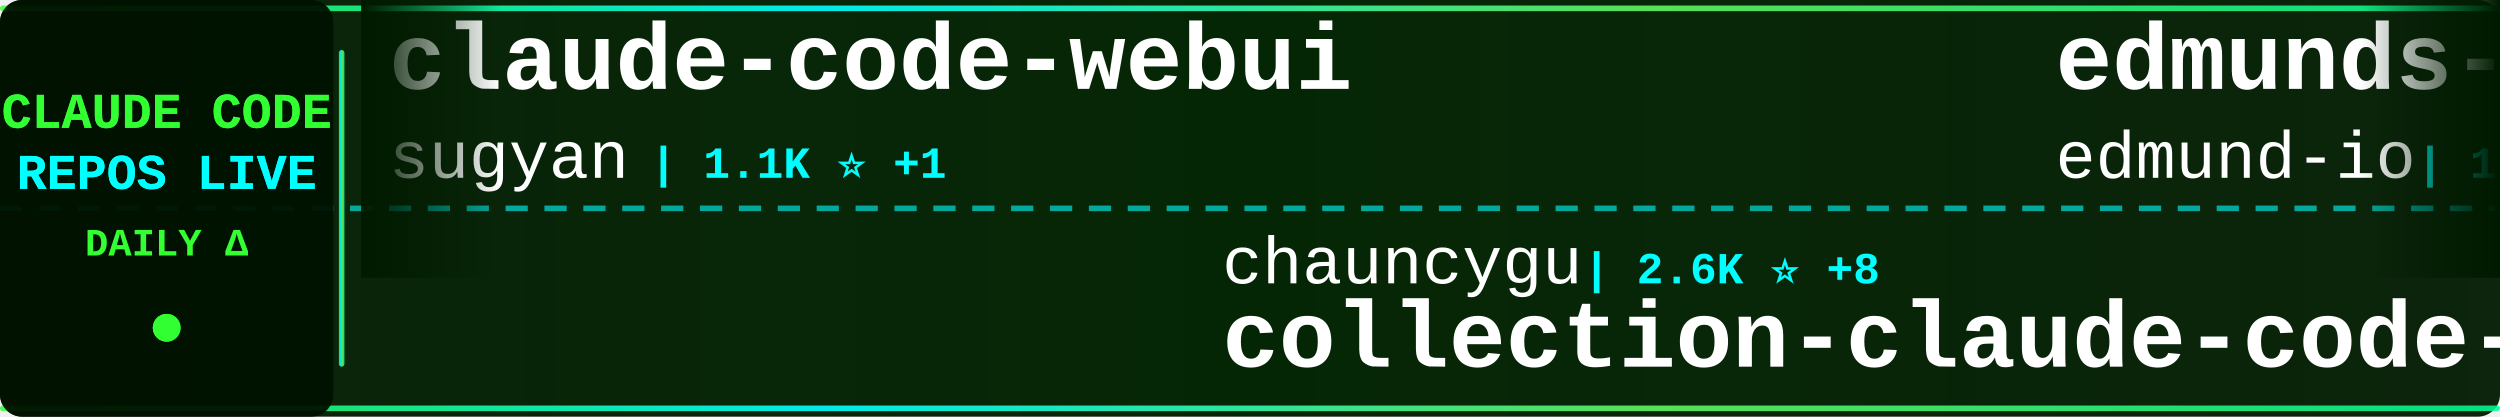
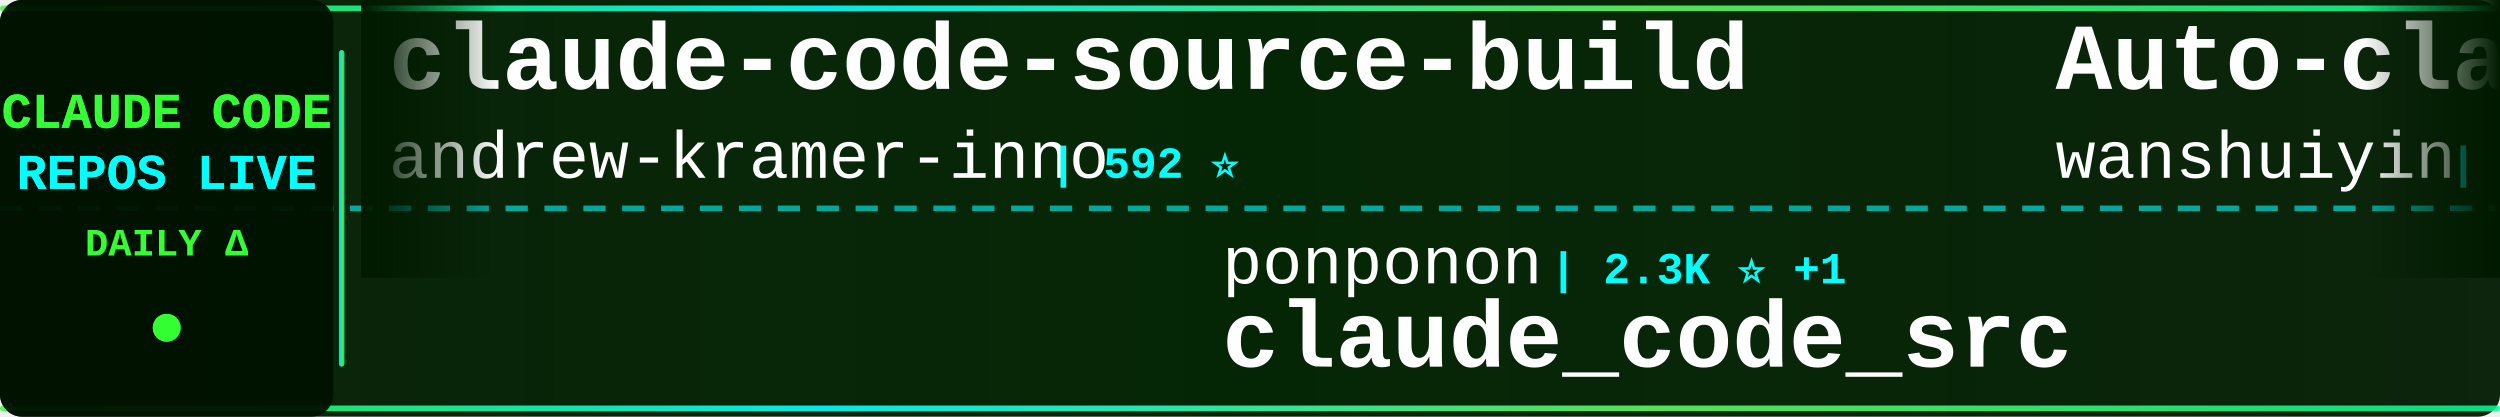
<svg xmlns="http://www.w3.org/2000/svg" width="900" height="150">
  <defs>
    <linearGradient id="tickerBg" x1="0%" y1="0%" x2="100%" y2="0%">
      <stop offset="0%" style="stop-color:#001a00;stop-opacity:0.95" />
      <stop offset="50%" style="stop-color:#002200;stop-opacity:0.98" />
      <stop offset="100%" style="stop-color:#001a00;stop-opacity:0.95" />
    </linearGradient>
    <linearGradient id="borderGrad" x1="0%" y1="0%" x2="100%" y2="0%">
      <stop offset="0%" style="stop-color:#33ff33;stop-opacity:0.85">
        <animate attributeName="stop-opacity" values="0.85;1;0.85" dur="2s" repeatCount="indefinite" />
      </stop>
      <stop offset="33%" style="stop-color:#00ffff;stop-opacity:0.9">
        <animate attributeName="stop-opacity" values="0.9;1;0.9" dur="2.2s" repeatCount="indefinite" />
      </stop>
      <stop offset="66%" style="stop-color:#66ff66;stop-opacity:0.85">
        <animate attributeName="stop-opacity" values="0.85;1;0.85" dur="1.8s" repeatCount="indefinite" />
      </stop>
      <stop offset="100%" style="stop-color:#00ff99;stop-opacity:0.85">
        <animate attributeName="stop-opacity" values="0.85;1;0.85" dur="2s" repeatCount="indefinite" />
      </stop>
    </linearGradient>
    <filter id="textGlow">
      <feGaussianBlur stdDeviation="0.1" result="coloredBlur" />
      <feMerge>
        <feMergeNode in="coloredBlur" />
        <feMergeNode in="SourceGraphic" />
      </feMerge>
    </filter>
    <filter id="metricGlow">
      <feGaussianBlur stdDeviation="0.2" result="coloredBlur" />
      <feMerge>
        <feMergeNode in="coloredBlur" />
        <feMergeNode in="SourceGraphic" />
      </feMerge>
    </filter>
    <linearGradient id="leftFade" x1="0%" y1="0%" x2="100%" y2="0%">
      <stop offset="0%" style="stop-color:#001a00;stop-opacity:1" />
      <stop offset="100%" style="stop-color:#001a00;stop-opacity:0" />
    </linearGradient>
    <linearGradient id="rightFade" x1="0%" y1="0%" x2="100%" y2="0%">
      <stop offset="0%" style="stop-color:#001a00;stop-opacity:0" />
      <stop offset="100%" style="stop-color:#001a00;stop-opacity:1" />
    </linearGradient>
  </defs>
  <rect width="900" height="150" fill="url(#tickerBg)" rx="8" />
  <rect x="0" y="2" width="900" height="2" fill="url(#borderGrad)" rx="1" />
  <rect x="0" y="146" width="900" height="2" fill="url(#borderGrad)" rx="1" />
  <line x1="0" y1="75" x2="900" y2="75" stroke="#00ffff" stroke-width="2" stroke-dasharray="8 6" opacity="0.6" />
  <rect x="0" y="0" width="120" height="150" fill="#001100" opacity="0.95" rx="8" />
  <text x="60" y="46" font-family="'Courier New', monospace" font-size="18" font-weight="bold" fill="#33ff33" text-anchor="middle" filter="url(#textGlow)">
    CLAUDE CODE
  </text>
  <text x="60" y="68" font-family="'Courier New', monospace" font-size="18" font-weight="bold" fill="#00ffff" text-anchor="middle" filter="url(#textGlow)">
    REPOS LIVE
  </text>
  <text x="60" y="92" font-family="'Courier New', monospace" font-size="14" font-weight="bold" fill="#33ff33" text-anchor="middle">
    DAILY Δ
  </text>
  <circle cx="60" cy="118" r="5" fill="#33ff33" filter="url(#metricGlow)">
    <animate attributeName="r" values="4;6;4" dur="1.5s" repeatCount="indefinite" />
    <animate attributeName="opacity" values="0.6;1;0.6" dur="1.5s" repeatCount="indefinite" />
  </circle>
  <rect x="122" y="18" width="2" height="114" fill="url(#borderGrad)" rx="1" />
  <clipPath id="tickerClip">
    <rect x="130" y="0" width="770" height="150" />
  </clipPath>
  <g clip-path="url(#tickerClip)">
    <g id="tickerItems">
      <animateTransform attributeName="transform" attributeType="XML" type="translate" from="0 0" to="-3000 0" dur="54s" repeatCount="indefinite" />
      <g transform="translate(0, 0)">
-         <text x="140" y="32" font-family="'Courier New', monospace" font-size="34" font-weight="bold" fill="#ffffff">claude-code-webui</text>
-         <text x="140" y="64" font-family="'Courier New', monospace" font-size="24" font-weight="normal" fill="#ffffff" opacity="1.0">sugyan</text>
-         <text x="234" y="64" font-family="'Courier New', monospace" font-size="16" font-weight="bold" fill="#00ffff"> | 1.1K ⭐ +1</text>
+         <text x="140" y="32" font-family="'Courier New', monospace" font-size="34" font-weight="bold" fill="#ffffff">claude-code-source-build</text>
+         <text x="140" y="64" font-family="'Courier New', monospace" font-size="24" font-weight="normal" fill="#ffffff" opacity="1.0">andrew-kramer-inno</text>
+         <text x="378" y="64" font-family="'Courier New', monospace" font-size="16" font-weight="bold" fill="#00ffff"> | 592 ⭐</text>
      </g>
      <g transform="translate(300, 0)">
-         <text x="140" y="102" font-family="'Courier New', monospace" font-size="24" font-weight="normal" fill="#ffffff" opacity="1.0">chauncygu</text>
-         <text x="270" y="102" font-family="'Courier New', monospace" font-size="16" font-weight="bold" fill="#00ffff"> | 2.6K ⭐ +8</text>
-         <text x="140" y="132" font-family="'Courier New', monospace" font-size="34" font-weight="bold" fill="#ffffff">collection-claude-code-s...</text>
+         <text x="140" y="102" font-family="'Courier New', monospace" font-size="24" font-weight="normal" fill="#ffffff" opacity="1.0">ponponon</text>
+         <text x="258" y="102" font-family="'Courier New', monospace" font-size="16" font-weight="bold" fill="#00ffff"> | 2.3K ⭐ +1</text>
+         <text x="140" y="132" font-family="'Courier New', monospace" font-size="34" font-weight="bold" fill="#ffffff">claude_code_src</text>
      </g>
      <g transform="translate(600, 0)">
-         <text x="140" y="32" font-family="'Courier New', monospace" font-size="34" font-weight="bold" fill="#ffffff">edmunds-claude-code</text>
-         <text x="140" y="64" font-family="'Courier New', monospace" font-size="24" font-weight="normal" fill="#ffffff" opacity="1.0">edmund-io</text>
-         <text x="270" y="64" font-family="'Courier New', monospace" font-size="16" font-weight="bold" fill="#00ffff"> | 1.5K ⭐ +1</text>
+         <text x="140" y="32" font-family="'Courier New', monospace" font-size="34" font-weight="bold" fill="#ffffff">Auto-claude-code-researc...</text>
+         <text x="140" y="64" font-family="'Courier New', monospace" font-size="24" font-weight="normal" fill="#ffffff" opacity="1.0">wanshuiyin</text>
+         <text x="282" y="64" font-family="'Courier New', monospace" font-size="16" font-weight="bold" fill="#00ffff"> | 11.6K ⭐ +62</text>
      </g>
      <g transform="translate(900, 0)">
-         <text x="140" y="102" font-family="'Courier New', monospace" font-size="24" font-weight="normal" fill="#ffffff" opacity="1.0">ding113</text>
-         <text x="246" y="102" font-family="'Courier New', monospace" font-size="16" font-weight="bold" fill="#00ffff"> | 3.0K ⭐ +4</text>
-         <text x="140" y="132" font-family="'Courier New', monospace" font-size="34" font-weight="bold" fill="#ffffff">claude-code-hub</text>
+         <text x="140" y="102" font-family="'Courier New', monospace" font-size="24" font-weight="normal" fill="#ffffff" opacity="1.0">JrCx7scC</text>
+         <text x="258" y="102" font-family="'Courier New', monospace" font-size="16" font-weight="bold" fill="#00ffff"> | 370 ⭐</text>
+         <text x="140" y="132" font-family="'Courier New', monospace" font-size="34" font-weight="bold" fill="#ffffff">claude-code-source</text>
      </g>
      <g transform="translate(1200, 0)">
-         <text x="140" y="32" font-family="'Courier New', monospace" font-size="34" font-weight="bold" fill="#ffffff">claude-code-guide</text>
-         <text x="140" y="64" font-family="'Courier New', monospace" font-size="24" font-weight="normal" fill="#ffffff" opacity="1.0">zebbern</text>
-         <text x="246" y="64" font-family="'Courier New', monospace" font-size="16" font-weight="bold" fill="#00ffff"> | 4.2K ⭐ +1</text>
+         <text x="140" y="32" font-family="'Courier New', monospace" font-size="34" font-weight="bold" fill="#ffffff">claude-code-cli</text>
+         <text x="140" y="64" font-family="'Courier New', monospace" font-size="24" font-weight="normal" fill="#ffffff" opacity="1.0">huangserva</text>
+         <text x="282" y="64" font-family="'Courier New', monospace" font-size="16" font-weight="bold" fill="#00ffff"> | 599 ⭐</text>
      </g>
      <g transform="translate(1500, 0)">
-         <text x="140" y="102" font-family="'Courier New', monospace" font-size="24" font-weight="normal" fill="#ffffff" opacity="1.0">anthropics</text>
-         <text x="282" y="102" font-family="'Courier New', monospace" font-size="16" font-weight="bold" fill="#00ffff"> | 7.9K ⭐ +8</text>
-         <text x="140" y="132" font-family="'Courier New', monospace" font-size="34" font-weight="bold" fill="#ffffff">claude-code-action</text>
+         <text x="140" y="102" font-family="'Courier New', monospace" font-size="24" font-weight="normal" fill="#ffffff" opacity="1.0">musistudio</text>
+         <text x="282" y="102" font-family="'Courier New', monospace" font-size="16" font-weight="bold" fill="#00ffff"> | 34.8K ⭐ +35</text>
+         <text x="140" y="132" font-family="'Courier New', monospace" font-size="34" font-weight="bold" fill="#ffffff">claude-code-router</text>
      </g>
      <g transform="translate(1800, 0)">
-         <text x="140" y="32" font-family="'Courier New', monospace" font-size="34" font-weight="bold" fill="#ffffff">claude-code-rev</text>
-         <text x="140" y="64" font-family="'Courier New', monospace" font-size="24" font-weight="normal" fill="#ffffff" opacity="1.0">oboard</text>
-         <text x="234" y="64" font-family="'Courier New', monospace" font-size="16" font-weight="bold" fill="#00ffff"> | 3.2K ⭐ +3</text>
+         <text x="140" y="32" font-family="'Courier New', monospace" font-size="34" font-weight="bold" fill="#ffffff">claude-coder</text>
+         <text x="140" y="64" font-family="'Courier New', monospace" font-size="24" font-weight="normal" fill="#ffffff" opacity="1.0">kodu-ai</text>
+         <text x="246" y="64" font-family="'Courier New', monospace" font-size="16" font-weight="bold" fill="#00ffff"> | 5.3K ⭐</text>
      </g>
      <g transform="translate(2100, 0)">
-         <text x="140" y="102" font-family="'Courier New', monospace" font-size="24" font-weight="normal" fill="#ffffff" opacity="1.0">liuup</text>
-         <text x="222" y="102" font-family="'Courier New', monospace" font-size="16" font-weight="bold" fill="#00ffff"> | 3.0K ⭐ +12</text>
-         <text x="140" y="132" font-family="'Courier New', monospace" font-size="34" font-weight="bold" fill="#ffffff">claude-code-analysis</text>
+         <text x="140" y="102" font-family="'Courier New', monospace" font-size="24" font-weight="normal" fill="#ffffff" opacity="1.0">anthropics</text>
+         <text x="282" y="102" font-family="'Courier New', monospace" font-size="16" font-weight="bold" fill="#00ffff"> | 865 ⭐</text>
+         <text x="140" y="132" font-family="'Courier New', monospace" font-size="34" font-weight="bold" fill="#ffffff">claude-code-base-action</text>
      </g>
      <g transform="translate(2400, 0)">
-         <text x="140" y="32" font-family="'Courier New', monospace" font-size="34" font-weight="bold" fill="#ffffff">ClaudeCode</text>
-         <text x="140" y="64" font-family="'Courier New', monospace" font-size="24" font-weight="normal" fill="#ffffff" opacity="1.0">guanshan</text>
-         <text x="258" y="64" font-family="'Courier New', monospace" font-size="16" font-weight="bold" fill="#00ffff"> | 60 ⭐</text>
+         <text x="140" y="32" font-family="'Courier New', monospace" font-size="34" font-weight="bold" fill="#ffffff">free-claude-code</text>
+         <text x="140" y="64" font-family="'Courier New', monospace" font-size="24" font-weight="normal" fill="#ffffff" opacity="1.0">Alishahryar1</text>
+         <text x="306" y="64" font-family="'Courier New', monospace" font-size="16" font-weight="bold" fill="#00ffff"> | 33.0K ⭐ +233</text>
      </g>
      <g transform="translate(2700, 0)">
-         <text x="140" y="102" font-family="'Courier New', monospace" font-size="24" font-weight="normal" fill="#ffffff" opacity="1.0">router-for-me</text>
-         <text x="318" y="102" font-family="'Courier New', monospace" font-size="16" font-weight="bold" fill="#00ffff"> | 36.4K ⭐ +136</text>
-         <text x="140" y="132" font-family="'Courier New', monospace" font-size="34" font-weight="bold" fill="#ffffff">CLIProxyAPI</text>
+         <text x="140" y="102" font-family="'Courier New', monospace" font-size="24" font-weight="normal" fill="#ffffff" opacity="1.0">VoltAgent</text>
+         <text x="270" y="102" font-family="'Courier New', monospace" font-size="16" font-weight="bold" fill="#00ffff"> | 21.4K ⭐ +51</text>
+         <text x="140" y="132" font-family="'Courier New', monospace" font-size="34" font-weight="bold" fill="#ffffff">awesome-claude-code-suba...</text>
      </g>
      <g transform="translate(3000, 0)">
-         <text x="140" y="32" font-family="'Courier New', monospace" font-size="34" font-weight="bold" fill="#ffffff">claude-code-webui</text>
-         <text x="140" y="64" font-family="'Courier New', monospace" font-size="24" font-weight="normal" fill="#ffffff" opacity="1.0">sugyan</text>
-         <text x="234" y="64" font-family="'Courier New', monospace" font-size="16" font-weight="bold" fill="#00ffff"> | 1.1K ⭐ +1</text>
+         <text x="140" y="32" font-family="'Courier New', monospace" font-size="34" font-weight="bold" fill="#ffffff">claude-code-source-build</text>
+         <text x="140" y="64" font-family="'Courier New', monospace" font-size="24" font-weight="normal" fill="#ffffff" opacity="1.0">andrew-kramer-inno</text>
+         <text x="378" y="64" font-family="'Courier New', monospace" font-size="16" font-weight="bold" fill="#00ffff"> | 592 ⭐</text>
      </g>
      <g transform="translate(3300, 0)">
-         <text x="140" y="102" font-family="'Courier New', monospace" font-size="24" font-weight="normal" fill="#ffffff" opacity="1.0">chauncygu</text>
-         <text x="270" y="102" font-family="'Courier New', monospace" font-size="16" font-weight="bold" fill="#00ffff"> | 2.6K ⭐ +8</text>
-         <text x="140" y="132" font-family="'Courier New', monospace" font-size="34" font-weight="bold" fill="#ffffff">collection-claude-code-s...</text>
+         <text x="140" y="102" font-family="'Courier New', monospace" font-size="24" font-weight="normal" fill="#ffffff" opacity="1.0">ponponon</text>
+         <text x="258" y="102" font-family="'Courier New', monospace" font-size="16" font-weight="bold" fill="#00ffff"> | 2.3K ⭐ +1</text>
+         <text x="140" y="132" font-family="'Courier New', monospace" font-size="34" font-weight="bold" fill="#ffffff">claude_code_src</text>
      </g>
      <g transform="translate(3600, 0)">
-         <text x="140" y="32" font-family="'Courier New', monospace" font-size="34" font-weight="bold" fill="#ffffff">edmunds-claude-code</text>
-         <text x="140" y="64" font-family="'Courier New', monospace" font-size="24" font-weight="normal" fill="#ffffff" opacity="1.0">edmund-io</text>
-         <text x="270" y="64" font-family="'Courier New', monospace" font-size="16" font-weight="bold" fill="#00ffff"> | 1.5K ⭐ +1</text>
+         <text x="140" y="32" font-family="'Courier New', monospace" font-size="34" font-weight="bold" fill="#ffffff">Auto-claude-code-researc...</text>
+         <text x="140" y="64" font-family="'Courier New', monospace" font-size="24" font-weight="normal" fill="#ffffff" opacity="1.0">wanshuiyin</text>
+         <text x="282" y="64" font-family="'Courier New', monospace" font-size="16" font-weight="bold" fill="#00ffff"> | 11.6K ⭐ +62</text>
      </g>
      <g transform="translate(3900, 0)">
-         <text x="140" y="102" font-family="'Courier New', monospace" font-size="24" font-weight="normal" fill="#ffffff" opacity="1.0">ding113</text>
-         <text x="246" y="102" font-family="'Courier New', monospace" font-size="16" font-weight="bold" fill="#00ffff"> | 3.0K ⭐ +4</text>
-         <text x="140" y="132" font-family="'Courier New', monospace" font-size="34" font-weight="bold" fill="#ffffff">claude-code-hub</text>
+         <text x="140" y="102" font-family="'Courier New', monospace" font-size="24" font-weight="normal" fill="#ffffff" opacity="1.0">JrCx7scC</text>
+         <text x="258" y="102" font-family="'Courier New', monospace" font-size="16" font-weight="bold" fill="#00ffff"> | 370 ⭐</text>
+         <text x="140" y="132" font-family="'Courier New', monospace" font-size="34" font-weight="bold" fill="#ffffff">claude-code-source</text>
      </g>
    </g>
  </g>
  <rect x="130" y="0" width="50" height="100" fill="url(#leftFade)" />
  <rect x="850" y="0" width="50" height="100" fill="url(#rightFade)" />
</svg>
